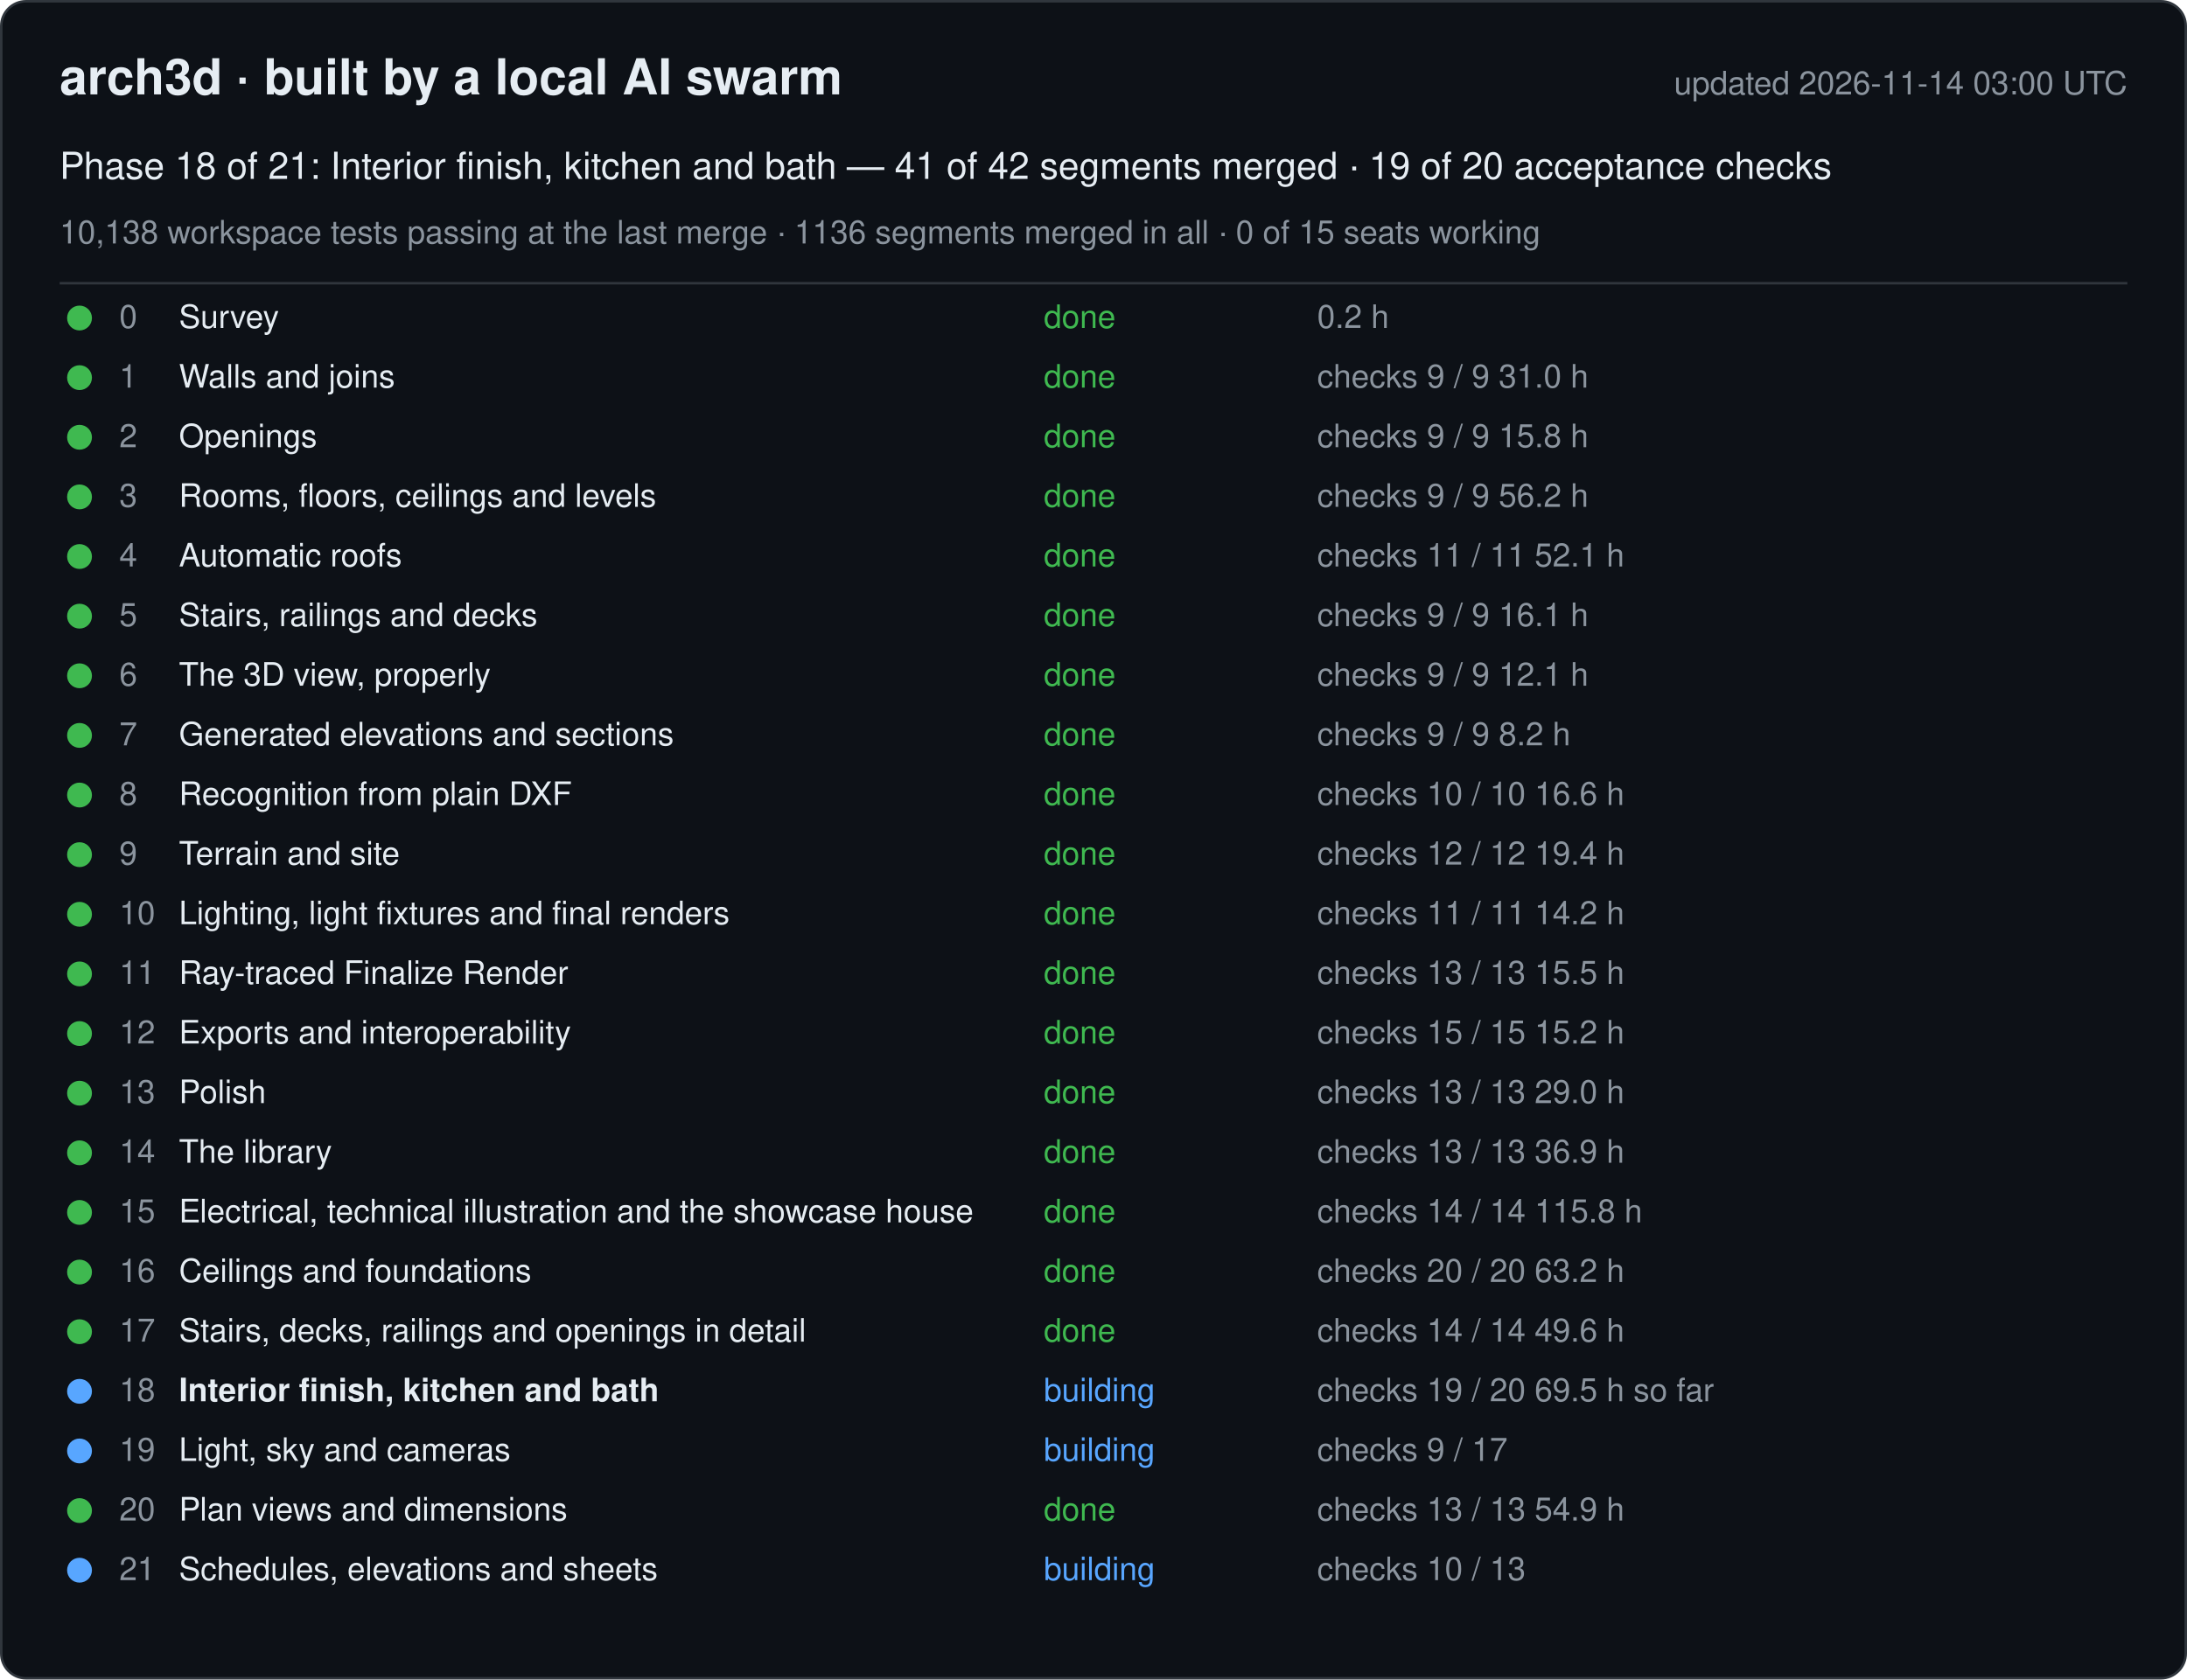
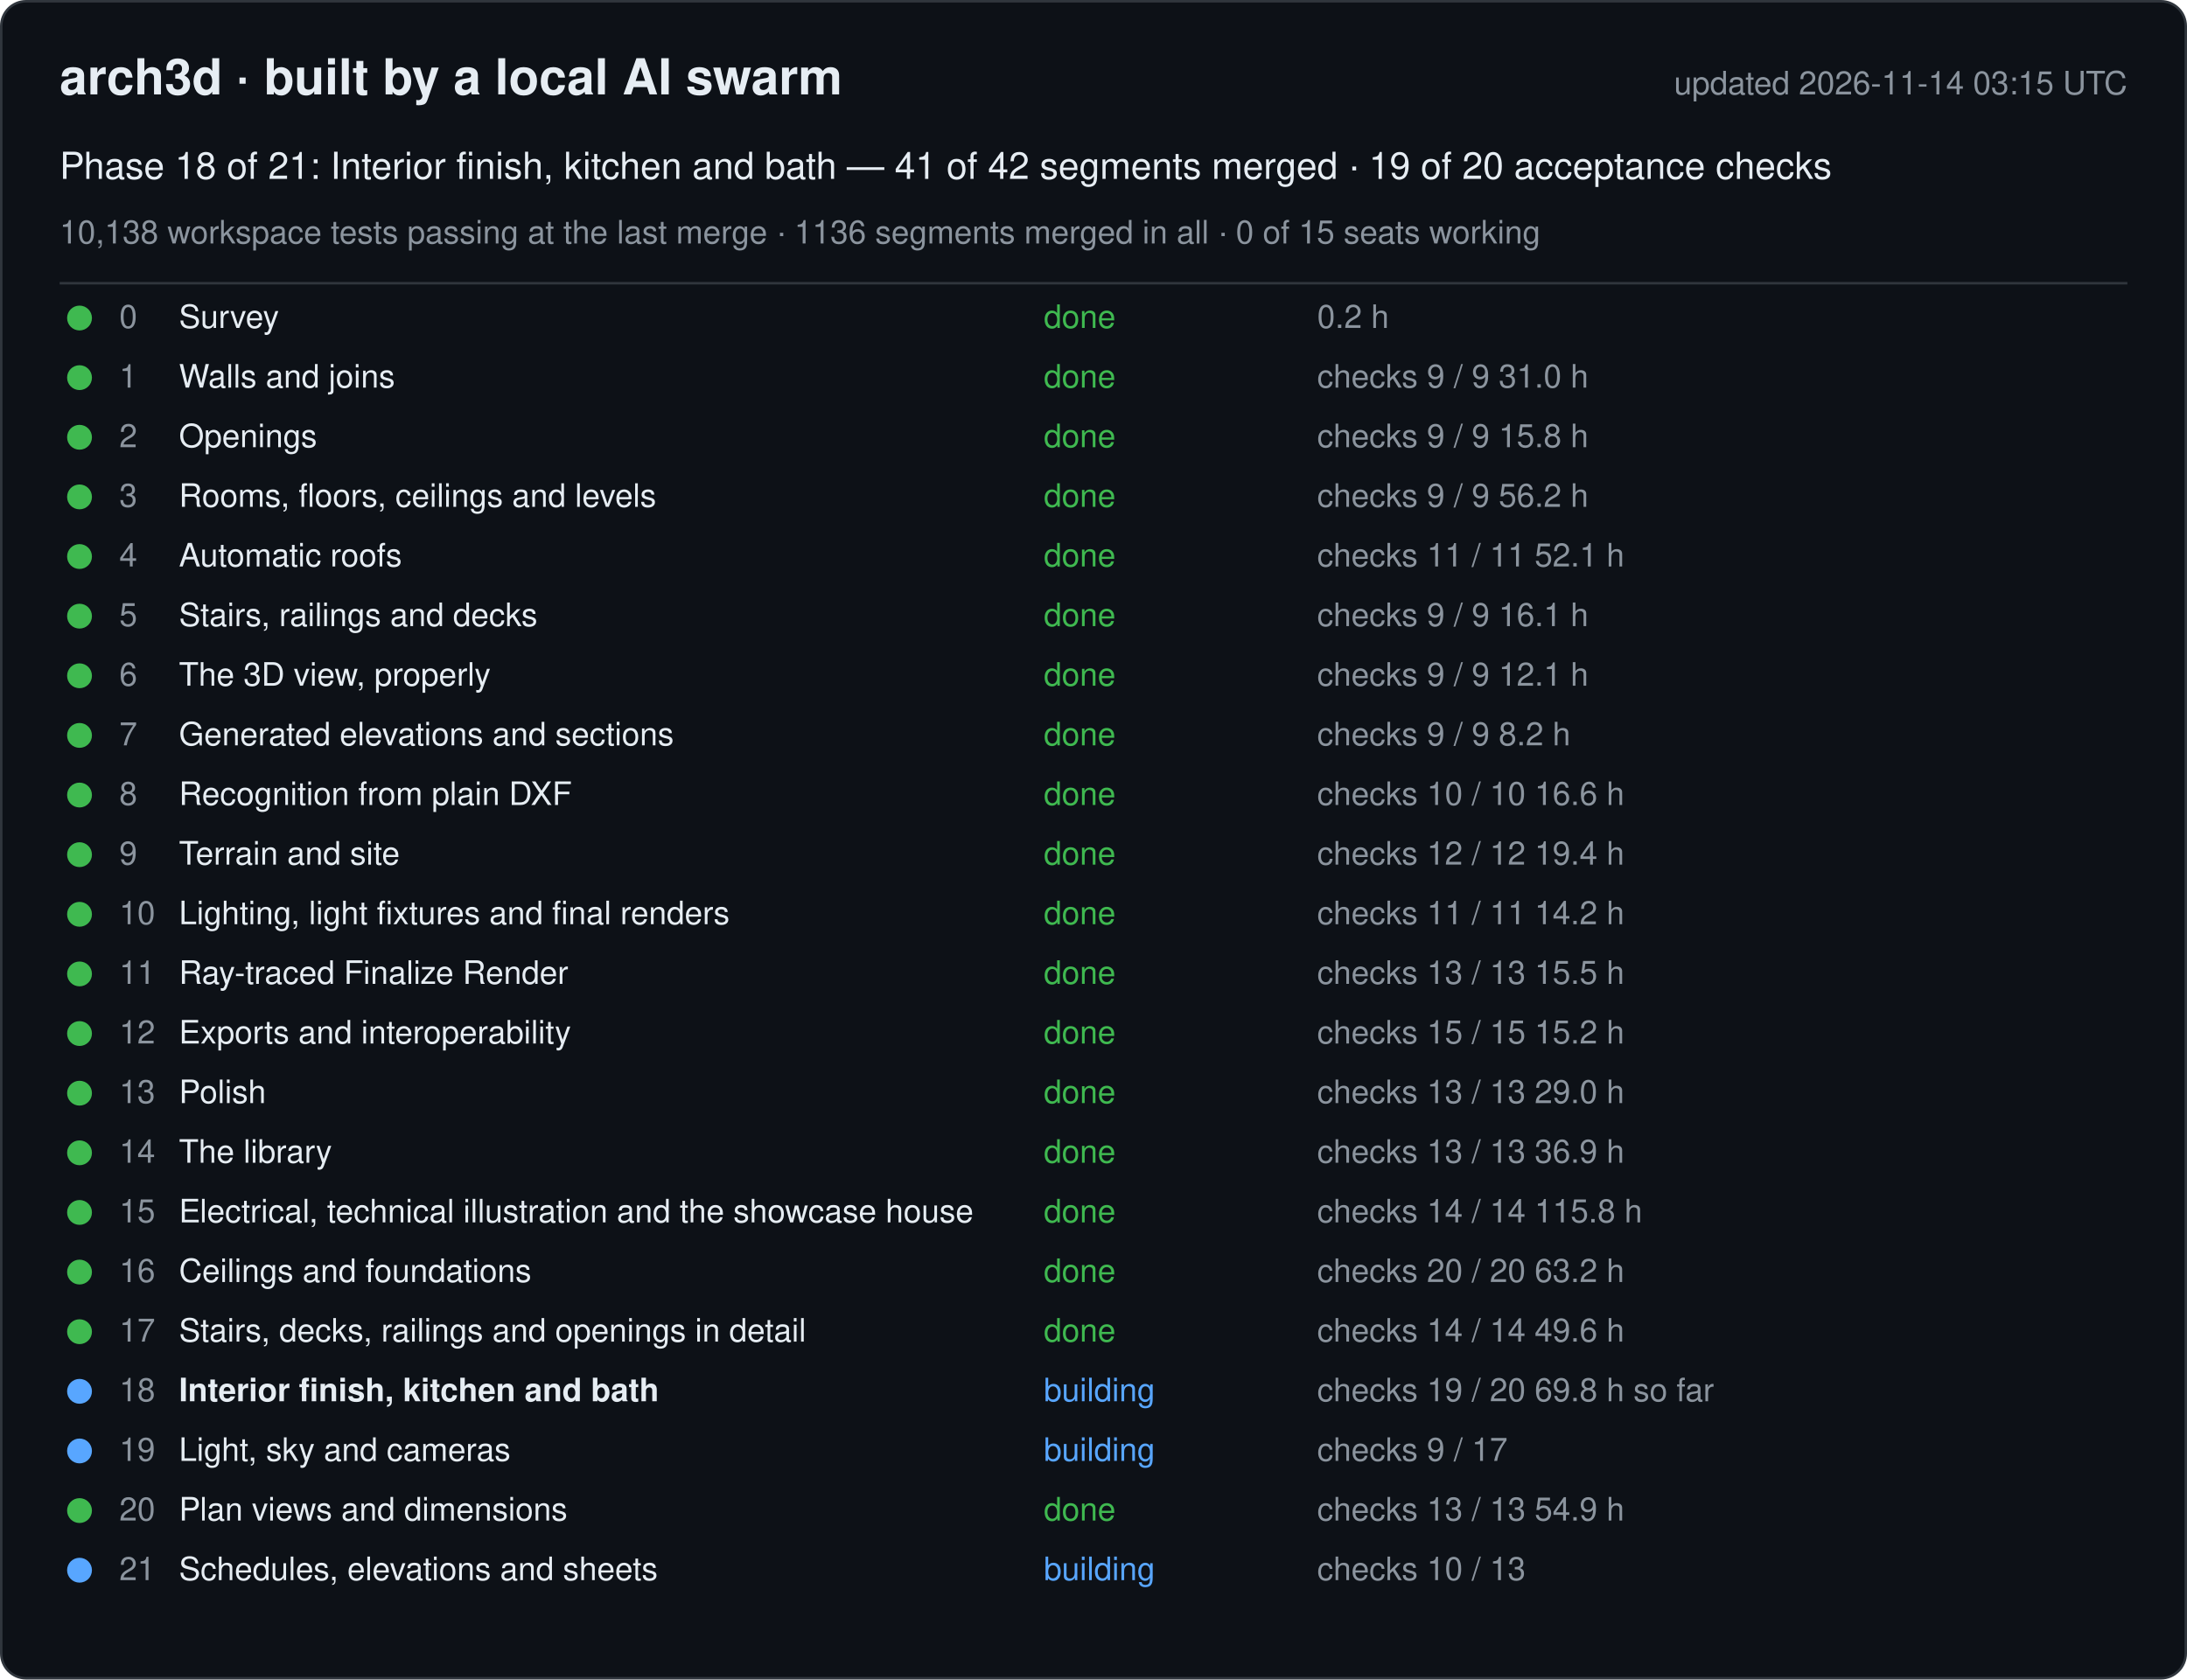
<svg xmlns="http://www.w3.org/2000/svg" width="880" height="676" viewBox="0 0 880 676" font-family="-apple-system, Segoe UI, Helvetica, Arial, sans-serif">
  <rect x="0.5" y="0.5" width="879" height="675" rx="10" fill="#0d1117" stroke="#30363d" />
  <text x="24" y="38" font-size="20" font-weight="600" fill="#e6edf3">arch3d · built by a local AI swarm</text>
-   <text x="856" y="38" font-size="13" fill="#8b949e" text-anchor="end">updated 2026-11-14 03:00 UTC</text>
+   <text x="856" y="38" font-size="13" fill="#8b949e" text-anchor="end">updated 2026-11-14 03:15 UTC</text>
  <text x="24" y="72" font-size="15" fill="#e6edf3">Phase 18 of 21: Interior finish, kitchen and bath — 41 of 42 segments merged · 19 of 20 acceptance checks</text>
  <text x="24" y="98" font-size="13" fill="#8b949e">10,138 workspace tests passing at the last merge · 1136 segments merged in all · 0 of 15 seats working</text>
  <line x1="24" y1="114" x2="856" y2="114" stroke="#30363d" />
  <g data-phase="0">
    <circle cx="32" cy="128" r="5" fill="#3fb950" />
    <text x="48" y="132" font-size="13" fill="#8b949e">0</text>
    <text x="72" y="132" font-size="13" fill="#e6edf3">Survey</text>
    <text x="420" y="132" font-size="13" fill="#3fb950">done</text>
    <text x="530" y="132" font-size="13" fill="#8b949e">0.2 h</text>
  </g>
  <g data-phase="1">
    <circle cx="32" cy="152" r="5" fill="#3fb950" />
    <text x="48" y="156" font-size="13" fill="#8b949e">1</text>
    <text x="72" y="156" font-size="13" fill="#e6edf3">Walls and joins</text>
    <text x="420" y="156" font-size="13" fill="#3fb950">done</text>
    <text x="530" y="156" font-size="13" fill="#8b949e">checks 9 / 9   31.0 h</text>
  </g>
  <g data-phase="2">
    <circle cx="32" cy="176" r="5" fill="#3fb950" />
    <text x="48" y="180" font-size="13" fill="#8b949e">2</text>
    <text x="72" y="180" font-size="13" fill="#e6edf3">Openings</text>
    <text x="420" y="180" font-size="13" fill="#3fb950">done</text>
    <text x="530" y="180" font-size="13" fill="#8b949e">checks 9 / 9   15.8 h</text>
  </g>
  <g data-phase="3">
    <circle cx="32" cy="200" r="5" fill="#3fb950" />
    <text x="48" y="204" font-size="13" fill="#8b949e">3</text>
    <text x="72" y="204" font-size="13" fill="#e6edf3">Rooms, floors, ceilings and levels</text>
    <text x="420" y="204" font-size="13" fill="#3fb950">done</text>
    <text x="530" y="204" font-size="13" fill="#8b949e">checks 9 / 9   56.2 h</text>
  </g>
  <g data-phase="4">
    <circle cx="32" cy="224" r="5" fill="#3fb950" />
    <text x="48" y="228" font-size="13" fill="#8b949e">4</text>
    <text x="72" y="228" font-size="13" fill="#e6edf3">Automatic roofs</text>
    <text x="420" y="228" font-size="13" fill="#3fb950">done</text>
    <text x="530" y="228" font-size="13" fill="#8b949e">checks 11 / 11   52.1 h</text>
  </g>
  <g data-phase="5">
    <circle cx="32" cy="248" r="5" fill="#3fb950" />
    <text x="48" y="252" font-size="13" fill="#8b949e">5</text>
    <text x="72" y="252" font-size="13" fill="#e6edf3">Stairs, railings and decks</text>
    <text x="420" y="252" font-size="13" fill="#3fb950">done</text>
    <text x="530" y="252" font-size="13" fill="#8b949e">checks 9 / 9   16.1 h</text>
  </g>
  <g data-phase="6">
    <circle cx="32" cy="272" r="5" fill="#3fb950" />
    <text x="48" y="276" font-size="13" fill="#8b949e">6</text>
    <text x="72" y="276" font-size="13" fill="#e6edf3">The 3D view, properly</text>
    <text x="420" y="276" font-size="13" fill="#3fb950">done</text>
    <text x="530" y="276" font-size="13" fill="#8b949e">checks 9 / 9   12.1 h</text>
  </g>
  <g data-phase="7">
    <circle cx="32" cy="296" r="5" fill="#3fb950" />
    <text x="48" y="300" font-size="13" fill="#8b949e">7</text>
    <text x="72" y="300" font-size="13" fill="#e6edf3">Generated elevations and sections</text>
    <text x="420" y="300" font-size="13" fill="#3fb950">done</text>
    <text x="530" y="300" font-size="13" fill="#8b949e">checks 9 / 9   8.2 h</text>
  </g>
  <g data-phase="8">
    <circle cx="32" cy="320" r="5" fill="#3fb950" />
    <text x="48" y="324" font-size="13" fill="#8b949e">8</text>
    <text x="72" y="324" font-size="13" fill="#e6edf3">Recognition from plain DXF</text>
    <text x="420" y="324" font-size="13" fill="#3fb950">done</text>
    <text x="530" y="324" font-size="13" fill="#8b949e">checks 10 / 10   16.6 h</text>
  </g>
  <g data-phase="9">
    <circle cx="32" cy="344" r="5" fill="#3fb950" />
    <text x="48" y="348" font-size="13" fill="#8b949e">9</text>
    <text x="72" y="348" font-size="13" fill="#e6edf3">Terrain and site</text>
    <text x="420" y="348" font-size="13" fill="#3fb950">done</text>
    <text x="530" y="348" font-size="13" fill="#8b949e">checks 12 / 12   19.4 h</text>
  </g>
  <g data-phase="10">
    <circle cx="32" cy="368" r="5" fill="#3fb950" />
    <text x="48" y="372" font-size="13" fill="#8b949e">10</text>
    <text x="72" y="372" font-size="13" fill="#e6edf3">Lighting, light fixtures and final renders</text>
    <text x="420" y="372" font-size="13" fill="#3fb950">done</text>
    <text x="530" y="372" font-size="13" fill="#8b949e">checks 11 / 11   14.2 h</text>
  </g>
  <g data-phase="11">
    <circle cx="32" cy="392" r="5" fill="#3fb950" />
    <text x="48" y="396" font-size="13" fill="#8b949e">11</text>
    <text x="72" y="396" font-size="13" fill="#e6edf3">Ray-traced Finalize Render</text>
    <text x="420" y="396" font-size="13" fill="#3fb950">done</text>
    <text x="530" y="396" font-size="13" fill="#8b949e">checks 13 / 13   15.5 h</text>
  </g>
  <g data-phase="12">
    <circle cx="32" cy="416" r="5" fill="#3fb950" />
    <text x="48" y="420" font-size="13" fill="#8b949e">12</text>
    <text x="72" y="420" font-size="13" fill="#e6edf3">Exports and interoperability</text>
    <text x="420" y="420" font-size="13" fill="#3fb950">done</text>
    <text x="530" y="420" font-size="13" fill="#8b949e">checks 15 / 15   15.2 h</text>
  </g>
  <g data-phase="13">
    <circle cx="32" cy="440" r="5" fill="#3fb950" />
    <text x="48" y="444" font-size="13" fill="#8b949e">13</text>
    <text x="72" y="444" font-size="13" fill="#e6edf3">Polish</text>
    <text x="420" y="444" font-size="13" fill="#3fb950">done</text>
    <text x="530" y="444" font-size="13" fill="#8b949e">checks 13 / 13   29.0 h</text>
  </g>
  <g data-phase="14">
    <circle cx="32" cy="464" r="5" fill="#3fb950" />
    <text x="48" y="468" font-size="13" fill="#8b949e">14</text>
    <text x="72" y="468" font-size="13" fill="#e6edf3">The library</text>
    <text x="420" y="468" font-size="13" fill="#3fb950">done</text>
    <text x="530" y="468" font-size="13" fill="#8b949e">checks 13 / 13   36.9 h</text>
  </g>
  <g data-phase="15">
    <circle cx="32" cy="488" r="5" fill="#3fb950" />
    <text x="48" y="492" font-size="13" fill="#8b949e">15</text>
    <text x="72" y="492" font-size="13" fill="#e6edf3">Electrical, technical illustration and the showcase house</text>
    <text x="420" y="492" font-size="13" fill="#3fb950">done</text>
    <text x="530" y="492" font-size="13" fill="#8b949e">checks 14 / 14   115.8 h</text>
  </g>
  <g data-phase="16">
    <circle cx="32" cy="512" r="5" fill="#3fb950" />
    <text x="48" y="516" font-size="13" fill="#8b949e">16</text>
    <text x="72" y="516" font-size="13" fill="#e6edf3">Ceilings and foundations</text>
    <text x="420" y="516" font-size="13" fill="#3fb950">done</text>
    <text x="530" y="516" font-size="13" fill="#8b949e">checks 20 / 20   63.2 h</text>
  </g>
  <g data-phase="17">
    <circle cx="32" cy="536" r="5" fill="#3fb950" />
    <text x="48" y="540" font-size="13" fill="#8b949e">17</text>
    <text x="72" y="540" font-size="13" fill="#e6edf3">Stairs, decks, railings and openings in detail</text>
    <text x="420" y="540" font-size="13" fill="#3fb950">done</text>
    <text x="530" y="540" font-size="13" fill="#8b949e">checks 14 / 14   49.6 h</text>
  </g>
  <g data-phase="18">
    <circle cx="32" cy="560" r="5" fill="#58a6ff" />
    <text x="48" y="564" font-size="13" fill="#8b949e">18</text>
    <text x="72" y="564" font-size="13" fill="#e6edf3" font-weight="600">Interior finish, kitchen and bath</text>
    <text x="420" y="564" font-size="13" fill="#58a6ff">building</text>
-     <text x="530" y="564" font-size="13" fill="#8b949e">checks 19 / 20   69.5 h so far</text>
+     <text x="530" y="564" font-size="13" fill="#8b949e">checks 19 / 20   69.8 h so far</text>
  </g>
  <g data-phase="19">
    <circle cx="32" cy="584" r="5" fill="#58a6ff" />
    <text x="48" y="588" font-size="13" fill="#8b949e">19</text>
    <text x="72" y="588" font-size="13" fill="#e6edf3">Light, sky and cameras</text>
    <text x="420" y="588" font-size="13" fill="#58a6ff">building</text>
    <text x="530" y="588" font-size="13" fill="#8b949e">checks 9 / 17</text>
  </g>
  <g data-phase="20">
    <circle cx="32" cy="608" r="5" fill="#3fb950" />
    <text x="48" y="612" font-size="13" fill="#8b949e">20</text>
    <text x="72" y="612" font-size="13" fill="#e6edf3">Plan views and dimensions</text>
    <text x="420" y="612" font-size="13" fill="#3fb950">done</text>
    <text x="530" y="612" font-size="13" fill="#8b949e">checks 13 / 13   54.9 h</text>
  </g>
  <g data-phase="21">
    <circle cx="32" cy="632" r="5" fill="#58a6ff" />
    <text x="48" y="636" font-size="13" fill="#8b949e">21</text>
    <text x="72" y="636" font-size="13" fill="#e6edf3">Schedules, elevations and sheets</text>
    <text x="420" y="636" font-size="13" fill="#58a6ff">building</text>
    <text x="530" y="636" font-size="13" fill="#8b949e">checks 10 / 13</text>
  </g>
</svg>
